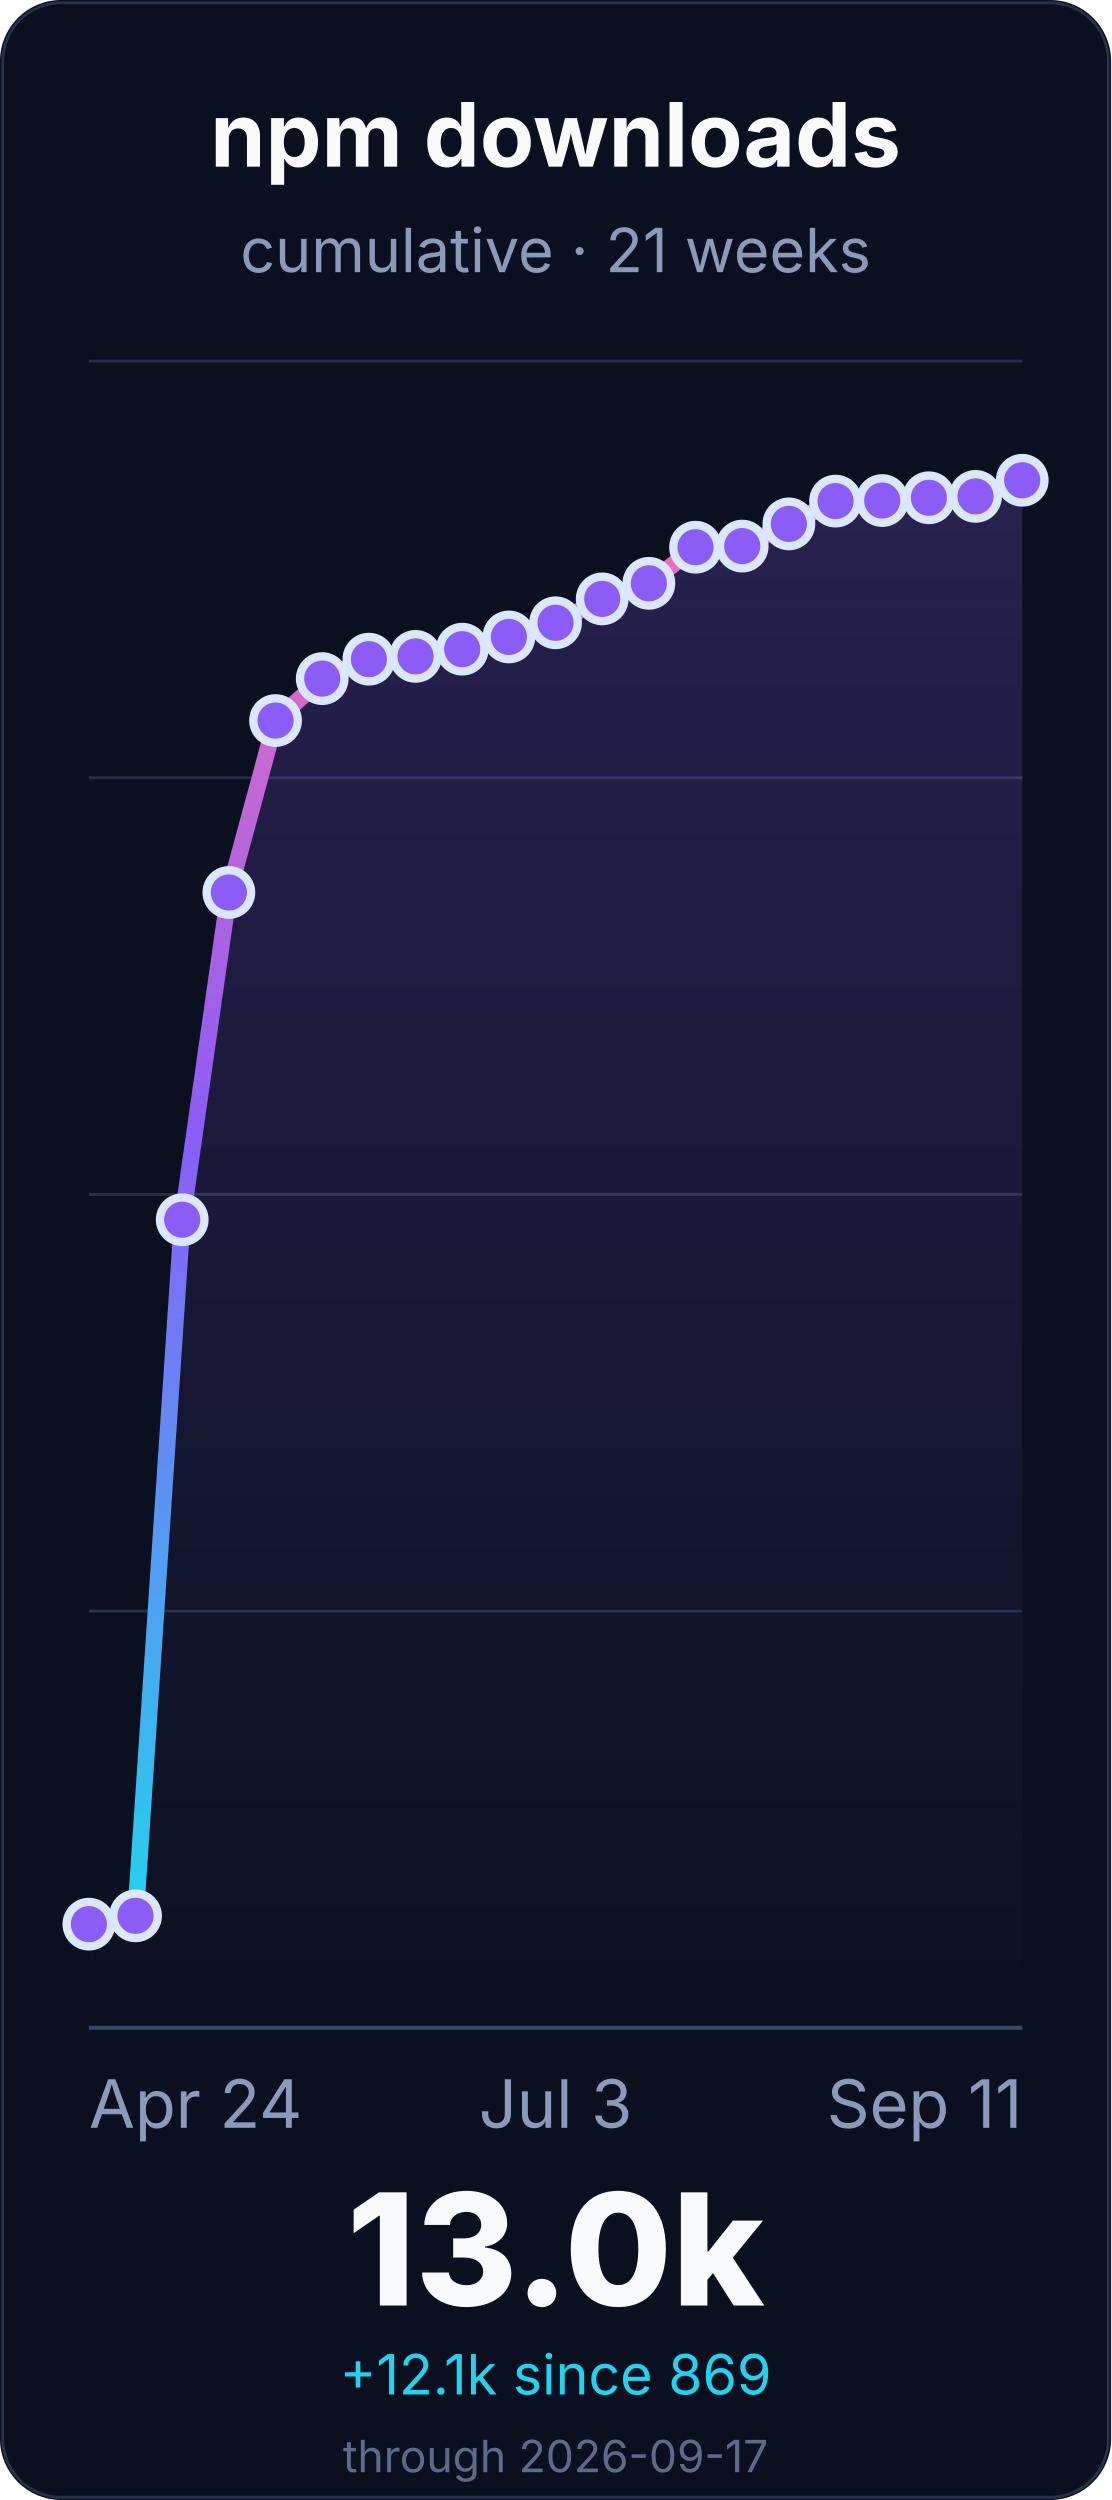
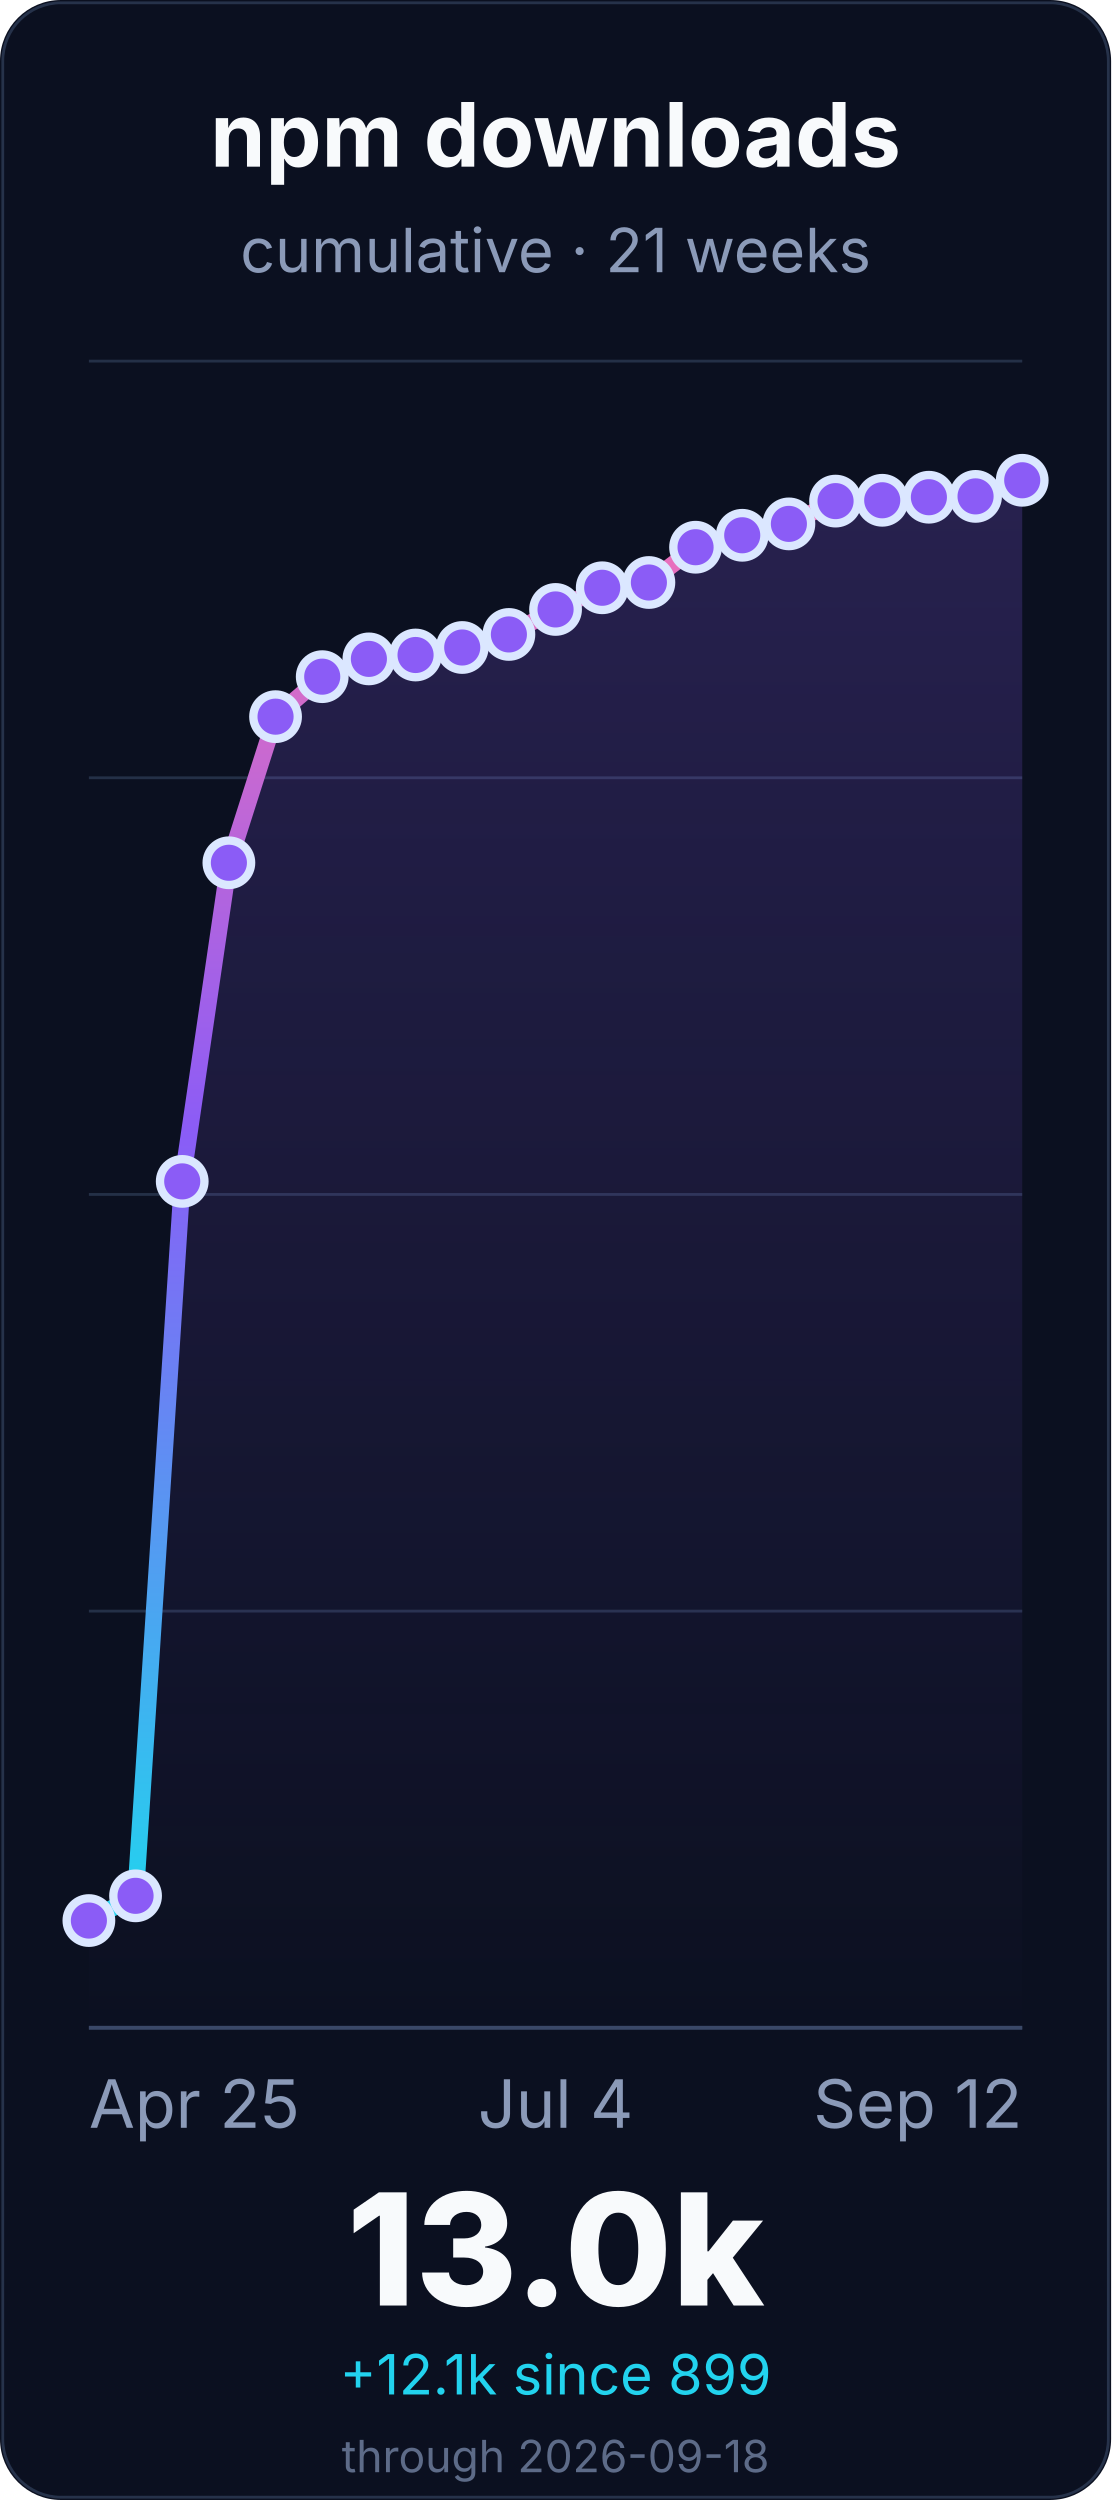
<svg xmlns="http://www.w3.org/2000/svg" width="400" height="900" viewBox="0 0 400 900" role="img" aria-labelledby="title desc">
  <defs>
    <linearGradient id="line" x1="0" x2="0" y1="1" y2="0">
      <stop offset="0%" stop-color="#22d3ee" />
      <stop offset="55%" stop-color="#8b5cf6" />
      <stop offset="100%" stop-color="#f472b6" />
    </linearGradient>
    <linearGradient id="fill" x1="0" x2="0" y1="0" y2="1">
      <stop offset="0%" stop-color="#8b5cf6" stop-opacity="0.22" />
      <stop offset="100%" stop-color="#8b5cf6" stop-opacity="0" />
    </linearGradient>
  </defs>
  <rect width="400" height="900" rx="22" fill="#0b1020" />
  <rect x="1" y="1" width="398" height="898" rx="21" fill="none" stroke="#26324a" />
  <g font-family="Inter, ui-sans-serif, system-ui, -apple-system, BlinkMacSystemFont, Segoe UI, sans-serif">
    <text x="200.0" y="60" font-size="32" font-weight="700" fill="#f8fafc" text-anchor="middle">npm downloads</text>
    <text x="200.0" y="98" font-size="22" fill="#8b9ab8" text-anchor="middle">cumulative · 21 weeks</text>
    <line x1="32" y1="730.0" x2="368" y2="730.0" stroke="#243047" stroke-width="1" />
    <line x1="32" y1="580.0" x2="368" y2="580.0" stroke="#243047" stroke-width="1" />
    <line x1="32" y1="430.0" x2="368" y2="430.0" stroke="#243047" stroke-width="1" />
    <line x1="32" y1="280.0" x2="368" y2="280.0" stroke="#243047" stroke-width="1" />
    <line x1="32" y1="130.0" x2="368" y2="130.0" stroke="#243047" stroke-width="1" />
    <line x1="32" y1="730.0" x2="368" y2="730.0" stroke="#3a4867" stroke-width="1.4" />
-     <path d="M 32.0 692.7 L 48.8 689.7 L 65.6 439.1 L 82.4 321.3 L 99.2 259.4 L 116.0 244.3 L 132.8 237.3 L 149.6 236.3 L 166.4 233.7 L 183.2 229.3 L 200.0 224.2 L 216.8 215.6 L 233.6 210.0 L 250.4 197.0 L 267.2 196.6 L 284.0 188.6 L 300.8 180.4 L 317.6 180.2 L 334.4 179.2 L 351.2 178.7 L 368.0 172.9 L 368.0 730.0 L 32.0 730.0 Z" fill="url(#fill)" />
-     <path d="M 32.0 692.7 L 48.8 689.7 L 65.6 439.1 L 82.4 321.3 L 99.2 259.4 L 116.0 244.3 L 132.8 237.3 L 149.6 236.3 L 166.4 233.7 L 183.2 229.3 L 200.0 224.2 L 216.8 215.6 L 233.6 210.0 L 250.4 197.0 L 267.2 196.6 L 284.0 188.6 L 300.8 180.4 L 317.6 180.2 L 334.4 179.2 L 351.2 178.7 L 368.0 172.9" fill="none" stroke="url(#line)" stroke-width="6" stroke-linecap="round" stroke-linejoin="round" />
-     <circle cx="32.0" cy="692.7" r="8" fill="#8b5cf6" stroke="#dbe7ff" stroke-width="3" />
-     <circle cx="48.8" cy="689.7" r="8" fill="#8b5cf6" stroke="#dbe7ff" stroke-width="3" />
-     <circle cx="65.6" cy="439.1" r="8" fill="#8b5cf6" stroke="#dbe7ff" stroke-width="3" />
-     <circle cx="82.4" cy="321.3" r="8" fill="#8b5cf6" stroke="#dbe7ff" stroke-width="3" />
-     <circle cx="99.2" cy="259.4" r="8" fill="#8b5cf6" stroke="#dbe7ff" stroke-width="3" />
-     <circle cx="116.0" cy="244.3" r="8" fill="#8b5cf6" stroke="#dbe7ff" stroke-width="3" />
-     <circle cx="132.8" cy="237.3" r="8" fill="#8b5cf6" stroke="#dbe7ff" stroke-width="3" />
-     <circle cx="149.6" cy="236.3" r="8" fill="#8b5cf6" stroke="#dbe7ff" stroke-width="3" />
-     <circle cx="166.4" cy="233.7" r="8" fill="#8b5cf6" stroke="#dbe7ff" stroke-width="3" />
-     <circle cx="183.2" cy="229.3" r="8" fill="#8b5cf6" stroke="#dbe7ff" stroke-width="3" />
-     <circle cx="200.0" cy="224.2" r="8" fill="#8b5cf6" stroke="#dbe7ff" stroke-width="3" />
-     <circle cx="216.8" cy="215.6" r="8" fill="#8b5cf6" stroke="#dbe7ff" stroke-width="3" />
-     <circle cx="233.6" cy="210.0" r="8" fill="#8b5cf6" stroke="#dbe7ff" stroke-width="3" />
+     <path d="M 32.0 691.4 L 48.8 682.5 L 65.6 425.3 L 82.4 310.6 L 99.2 258.0 L 116.0 243.6 L 132.8 237.2 L 149.6 235.8 L 166.4 233.1 L 183.2 228.4 L 200.0 219.4 L 216.8 211.6 L 233.6 209.7 L 250.4 197.0 L 267.2 192.7 L 284.0 188.6 L 300.8 180.4 L 317.6 180.1 L 334.4 179.0 L 351.2 178.7 L 368.0 172.9 L 368.0 730.0 L 32.0 730.0 Z" fill="url(#fill)" />
+     <path d="M 32.0 691.4 L 48.8 682.5 L 65.6 425.3 L 82.4 310.6 L 99.2 258.0 L 116.0 243.6 L 132.8 237.2 L 149.6 235.8 L 166.4 233.1 L 183.2 228.4 L 200.0 219.4 L 216.8 211.6 L 233.6 209.7 L 250.4 197.0 L 267.2 192.7 L 284.0 188.6 L 300.8 180.4 L 317.6 180.1 L 334.4 179.0 L 351.2 178.7 L 368.0 172.9" fill="none" stroke="url(#line)" stroke-width="6" stroke-linecap="round" stroke-linejoin="round" />
+     <circle cx="32.0" cy="691.4" r="8" fill="#8b5cf6" stroke="#dbe7ff" stroke-width="3" />
+     <circle cx="48.8" cy="682.5" r="8" fill="#8b5cf6" stroke="#dbe7ff" stroke-width="3" />
+     <circle cx="65.6" cy="425.3" r="8" fill="#8b5cf6" stroke="#dbe7ff" stroke-width="3" />
+     <circle cx="82.4" cy="310.6" r="8" fill="#8b5cf6" stroke="#dbe7ff" stroke-width="3" />
+     <circle cx="99.2" cy="258.0" r="8" fill="#8b5cf6" stroke="#dbe7ff" stroke-width="3" />
+     <circle cx="116.0" cy="243.6" r="8" fill="#8b5cf6" stroke="#dbe7ff" stroke-width="3" />
+     <circle cx="132.8" cy="237.2" r="8" fill="#8b5cf6" stroke="#dbe7ff" stroke-width="3" />
+     <circle cx="149.6" cy="235.8" r="8" fill="#8b5cf6" stroke="#dbe7ff" stroke-width="3" />
+     <circle cx="166.4" cy="233.1" r="8" fill="#8b5cf6" stroke="#dbe7ff" stroke-width="3" />
+     <circle cx="183.2" cy="228.4" r="8" fill="#8b5cf6" stroke="#dbe7ff" stroke-width="3" />
+     <circle cx="200.0" cy="219.4" r="8" fill="#8b5cf6" stroke="#dbe7ff" stroke-width="3" />
+     <circle cx="216.8" cy="211.6" r="8" fill="#8b5cf6" stroke="#dbe7ff" stroke-width="3" />
+     <circle cx="233.6" cy="209.7" r="8" fill="#8b5cf6" stroke="#dbe7ff" stroke-width="3" />
    <circle cx="250.4" cy="197.0" r="8" fill="#8b5cf6" stroke="#dbe7ff" stroke-width="3" />
-     <circle cx="267.2" cy="196.6" r="8" fill="#8b5cf6" stroke="#dbe7ff" stroke-width="3" />
+     <circle cx="267.2" cy="192.7" r="8" fill="#8b5cf6" stroke="#dbe7ff" stroke-width="3" />
    <circle cx="284.0" cy="188.6" r="8" fill="#8b5cf6" stroke="#dbe7ff" stroke-width="3" />
    <circle cx="300.8" cy="180.4" r="8" fill="#8b5cf6" stroke="#dbe7ff" stroke-width="3" />
-     <circle cx="317.6" cy="180.2" r="8" fill="#8b5cf6" stroke="#dbe7ff" stroke-width="3" />
-     <circle cx="334.4" cy="179.2" r="8" fill="#8b5cf6" stroke="#dbe7ff" stroke-width="3" />
+     <circle cx="317.6" cy="180.1" r="8" fill="#8b5cf6" stroke="#dbe7ff" stroke-width="3" />
+     <circle cx="334.4" cy="179.0" r="8" fill="#8b5cf6" stroke="#dbe7ff" stroke-width="3" />
    <circle cx="351.2" cy="178.7" r="8" fill="#8b5cf6" stroke="#dbe7ff" stroke-width="3" />
    <circle cx="368.0" cy="172.9" r="8" fill="#8b5cf6" stroke="#dbe7ff" stroke-width="3" />
-     <text x="32.0" y="766" font-size="24" fill="#8b9ab8" text-anchor="start">Apr 24</text>
-     <text x="200.0" y="766" font-size="24" fill="#8b9ab8" text-anchor="middle">Jul 3</text>
-     <text x="368.0" y="766" font-size="24" fill="#8b9ab8" text-anchor="end">Sep 11</text>
+     <text x="32.0" y="766" font-size="24" fill="#8b9ab8" text-anchor="start">Apr 25</text>
+     <text x="200.0" y="766" font-size="24" fill="#8b9ab8" text-anchor="middle">Jul 4</text>
+     <text x="368.0" y="766" font-size="24" fill="#8b9ab8" text-anchor="end">Sep 12</text>
    <text x="200.0" y="830" font-size="56" font-weight="800" fill="#f8fafc" text-anchor="middle">13.0k</text>
-     <text x="200.0" y="862" font-size="20" fill="#22d3ee" text-anchor="middle">+12.1k since 869</text>
-     <text x="200.0" y="890" font-size="16" fill="#5d6b88" text-anchor="middle">through 2026-09-17</text>
+     <text x="200.0" y="862" font-size="20" fill="#22d3ee" text-anchor="middle">+12.1k since 899</text>
+     <text x="200.0" y="890" font-size="16" fill="#5d6b88" text-anchor="middle">through 2026-09-18</text>
  </g>
</svg>
